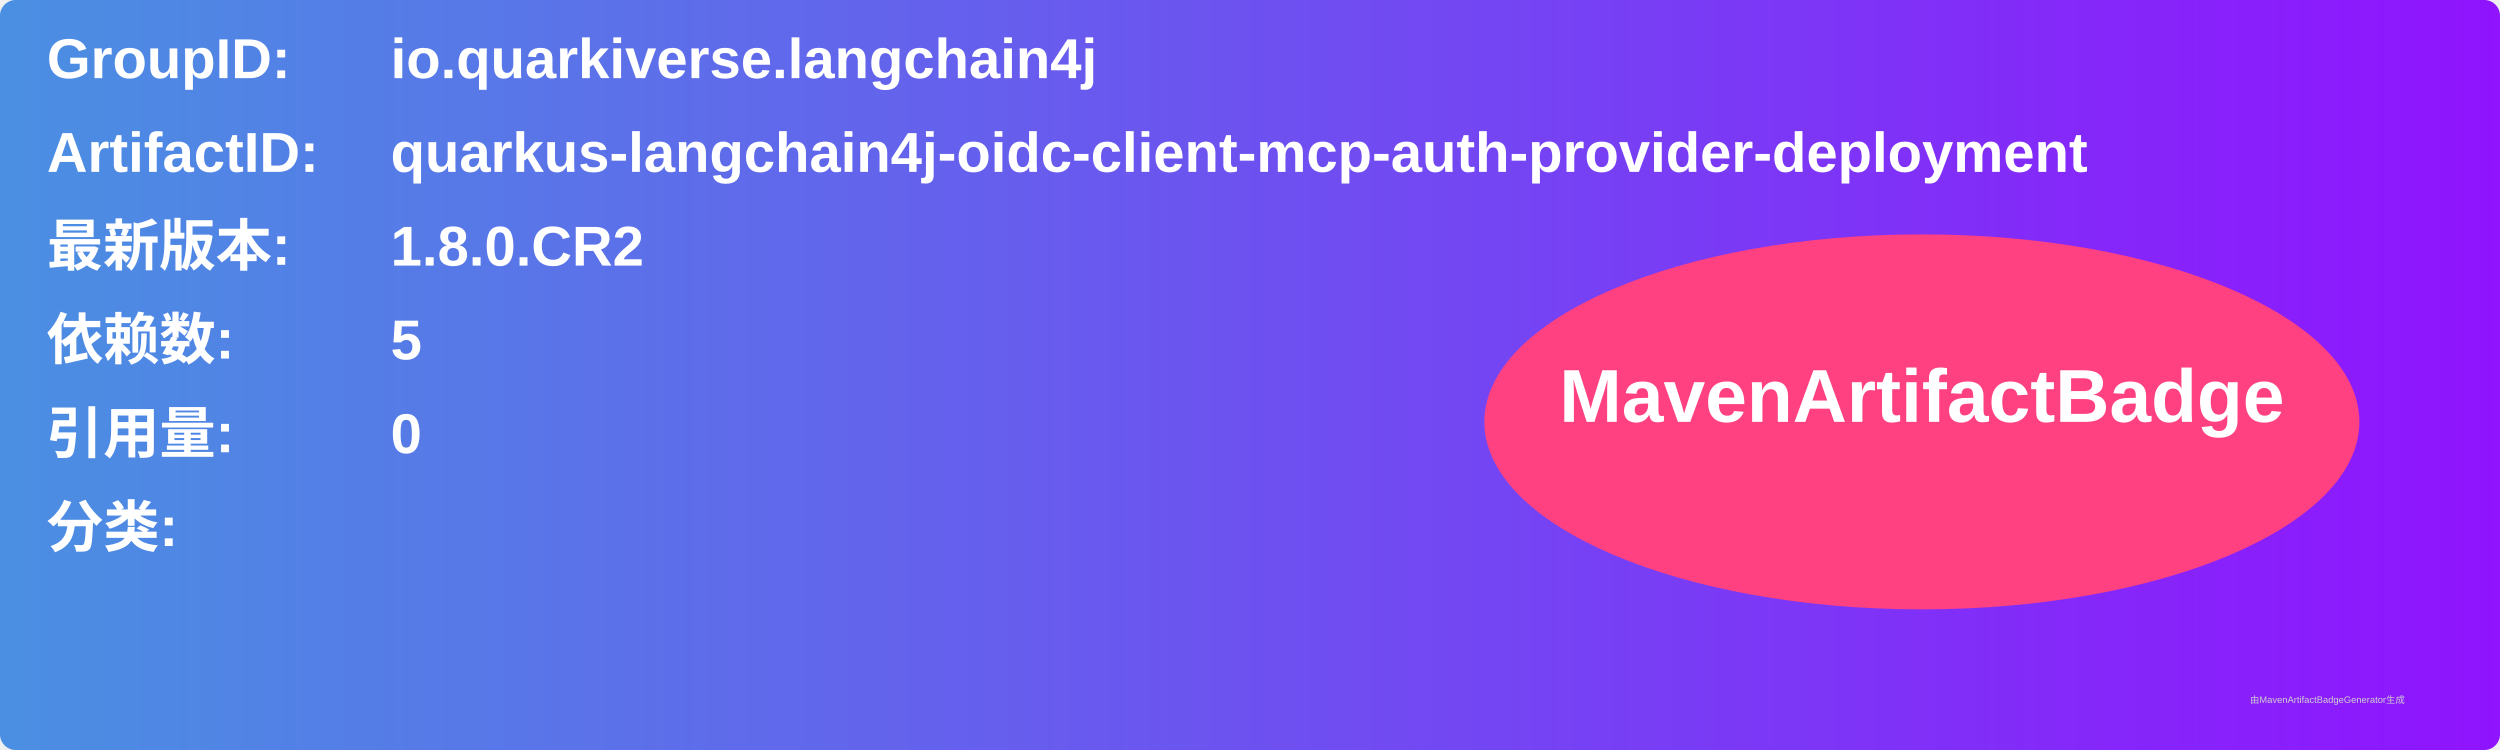
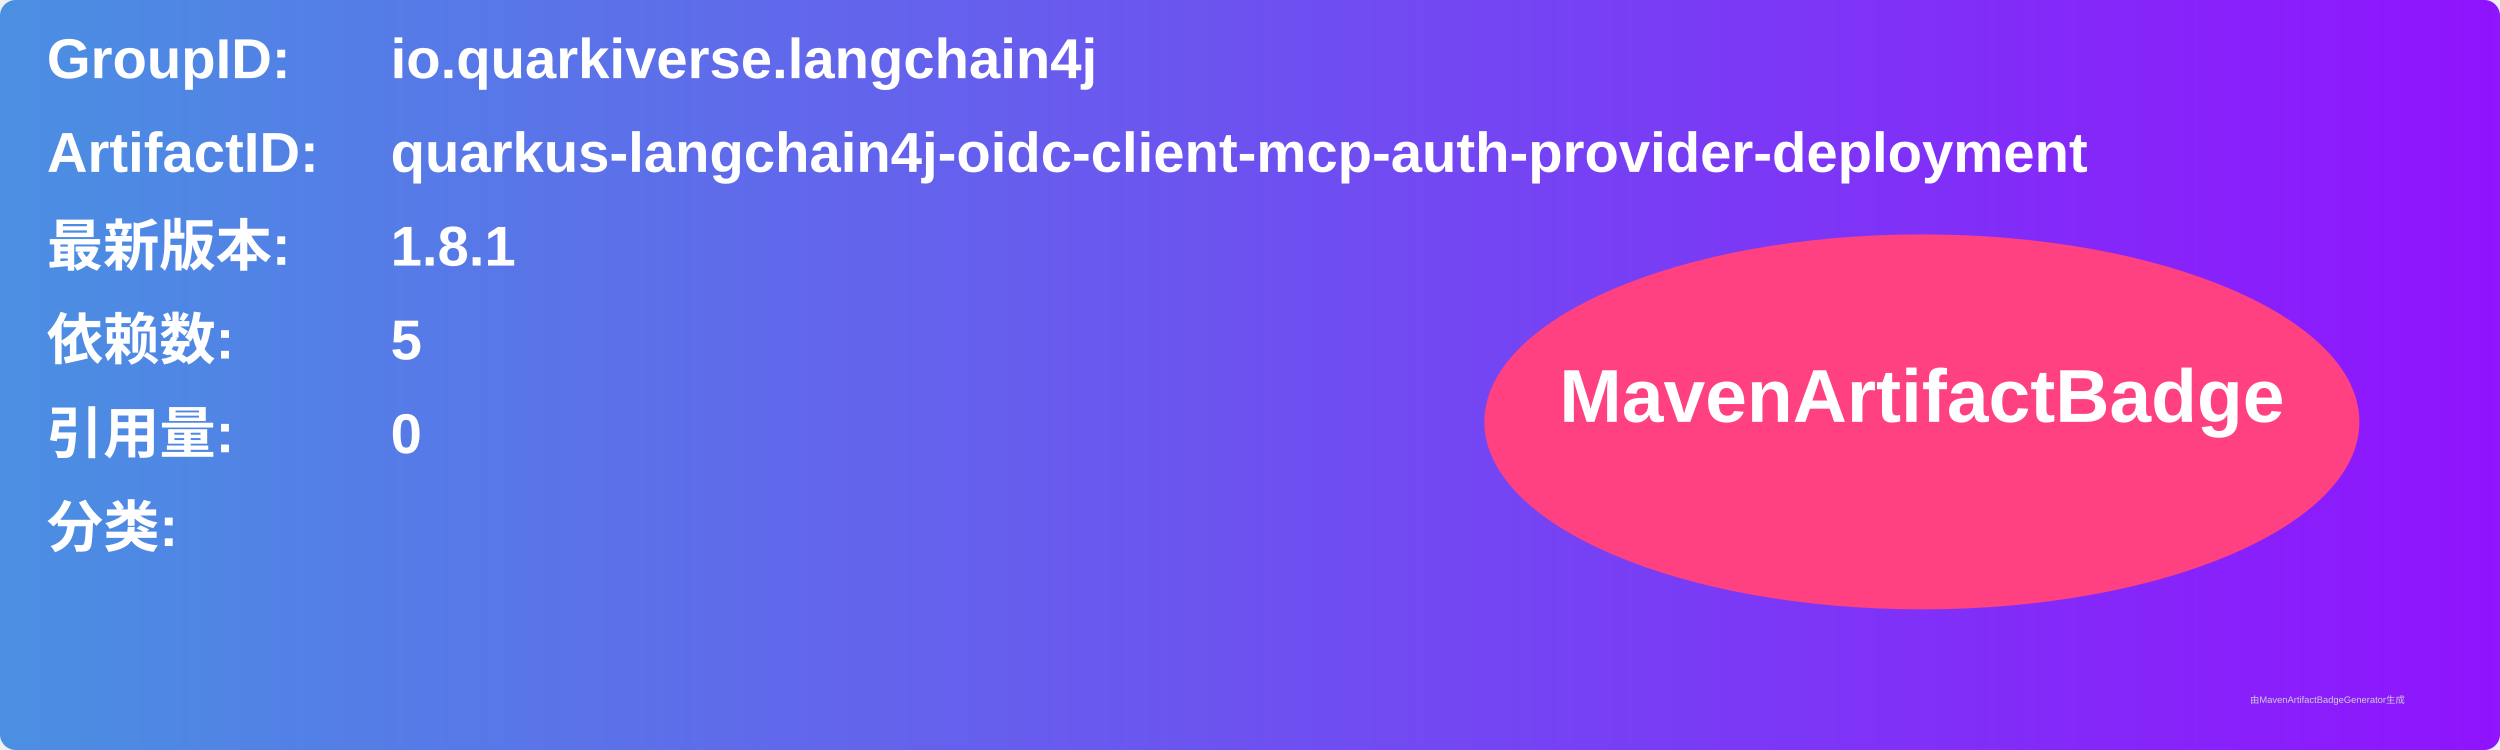
<svg xmlns="http://www.w3.org/2000/svg" width="800" height="240" viewBox="0 0 800 240">
  <linearGradient id="grad" x1="0%" y1="0%" x2="100%" y2="0%">
    <stop offset="0%" stop-color="#4a90e2" />
    <stop offset="100%" stop-color="#9013fe" />
  </linearGradient>
  <rect width="100%" height="100%" rx="5" ry="5" fill="url(#grad)" />
  <g transform="translate(15, 15)">
    <text x="0" y="10" font-family="Arial" font-size="18" fill="white" font-weight="bold" width="260">GroupID:</text>
    <text x="110" y="10" font-family="Arial" font-size="18" fill="white" font-weight="bold" width="460">io.quarkiverse.langchain4j</text>
    <text x="0" y="40" font-family="Arial" font-size="18" fill="white" font-weight="bold" width="260">ArtifactID:</text>
    <text x="110" y="40" font-family="Arial" font-size="18" fill="white" font-weight="bold" width="460">quarkus-langchain4j-oidc-client-mcp-auth-provider-deployment</text>
    <text x="0" y="70" font-family="Arial" font-size="18" fill="white" font-weight="bold">最新版本:</text>
    <text x="110" y="70" font-family="Arial" font-size="18" fill="white" font-weight="bold">
-       <tspan font-weight="bold">1.8.0.CR2</tspan>
+       <tspan font-weight="bold">1.8.1</tspan>
    </text>
    <text x="0" y="100" font-family="Arial" font-size="18" fill="white" font-weight="bold">依赖数: </text>
    <text x="110" y="100" font-family="Arial" font-size="18" fill="white">
      <tspan font-weight="bold">5</tspan>
    </text>
    <text x="0" y="130" font-family="Arial" font-size="18" fill="white" font-weight="bold">引用量: </text>
    <text x="110" y="130" font-family="Arial" font-size="18" fill="white">
      <tspan font-weight="bold">0</tspan>
    </text>
    <text x="0" y="160" font-family="Arial" font-size="18" fill="white" font-weight="bold">分类:</text>
    <text x="10" y="190" font-family="Arial" font-size="10" fill="white">
      <tspan font-weight="bold" />
    </text>
    <ellipse cx="600" cy="120" rx="140" ry="60" fill="#ff4081" />
    <text x="600" y="120" text-anchor="middle" font-family="Arial" font-size="24" fill="white" font-weight="bold">MavenArtifactBadge</text>
  </g>
  <text x="720" y="225" font-family="Arial" font-size="3" fill="#d0d0d0">由MavenArtifactBadgeGenerator生成</text>
</svg>
